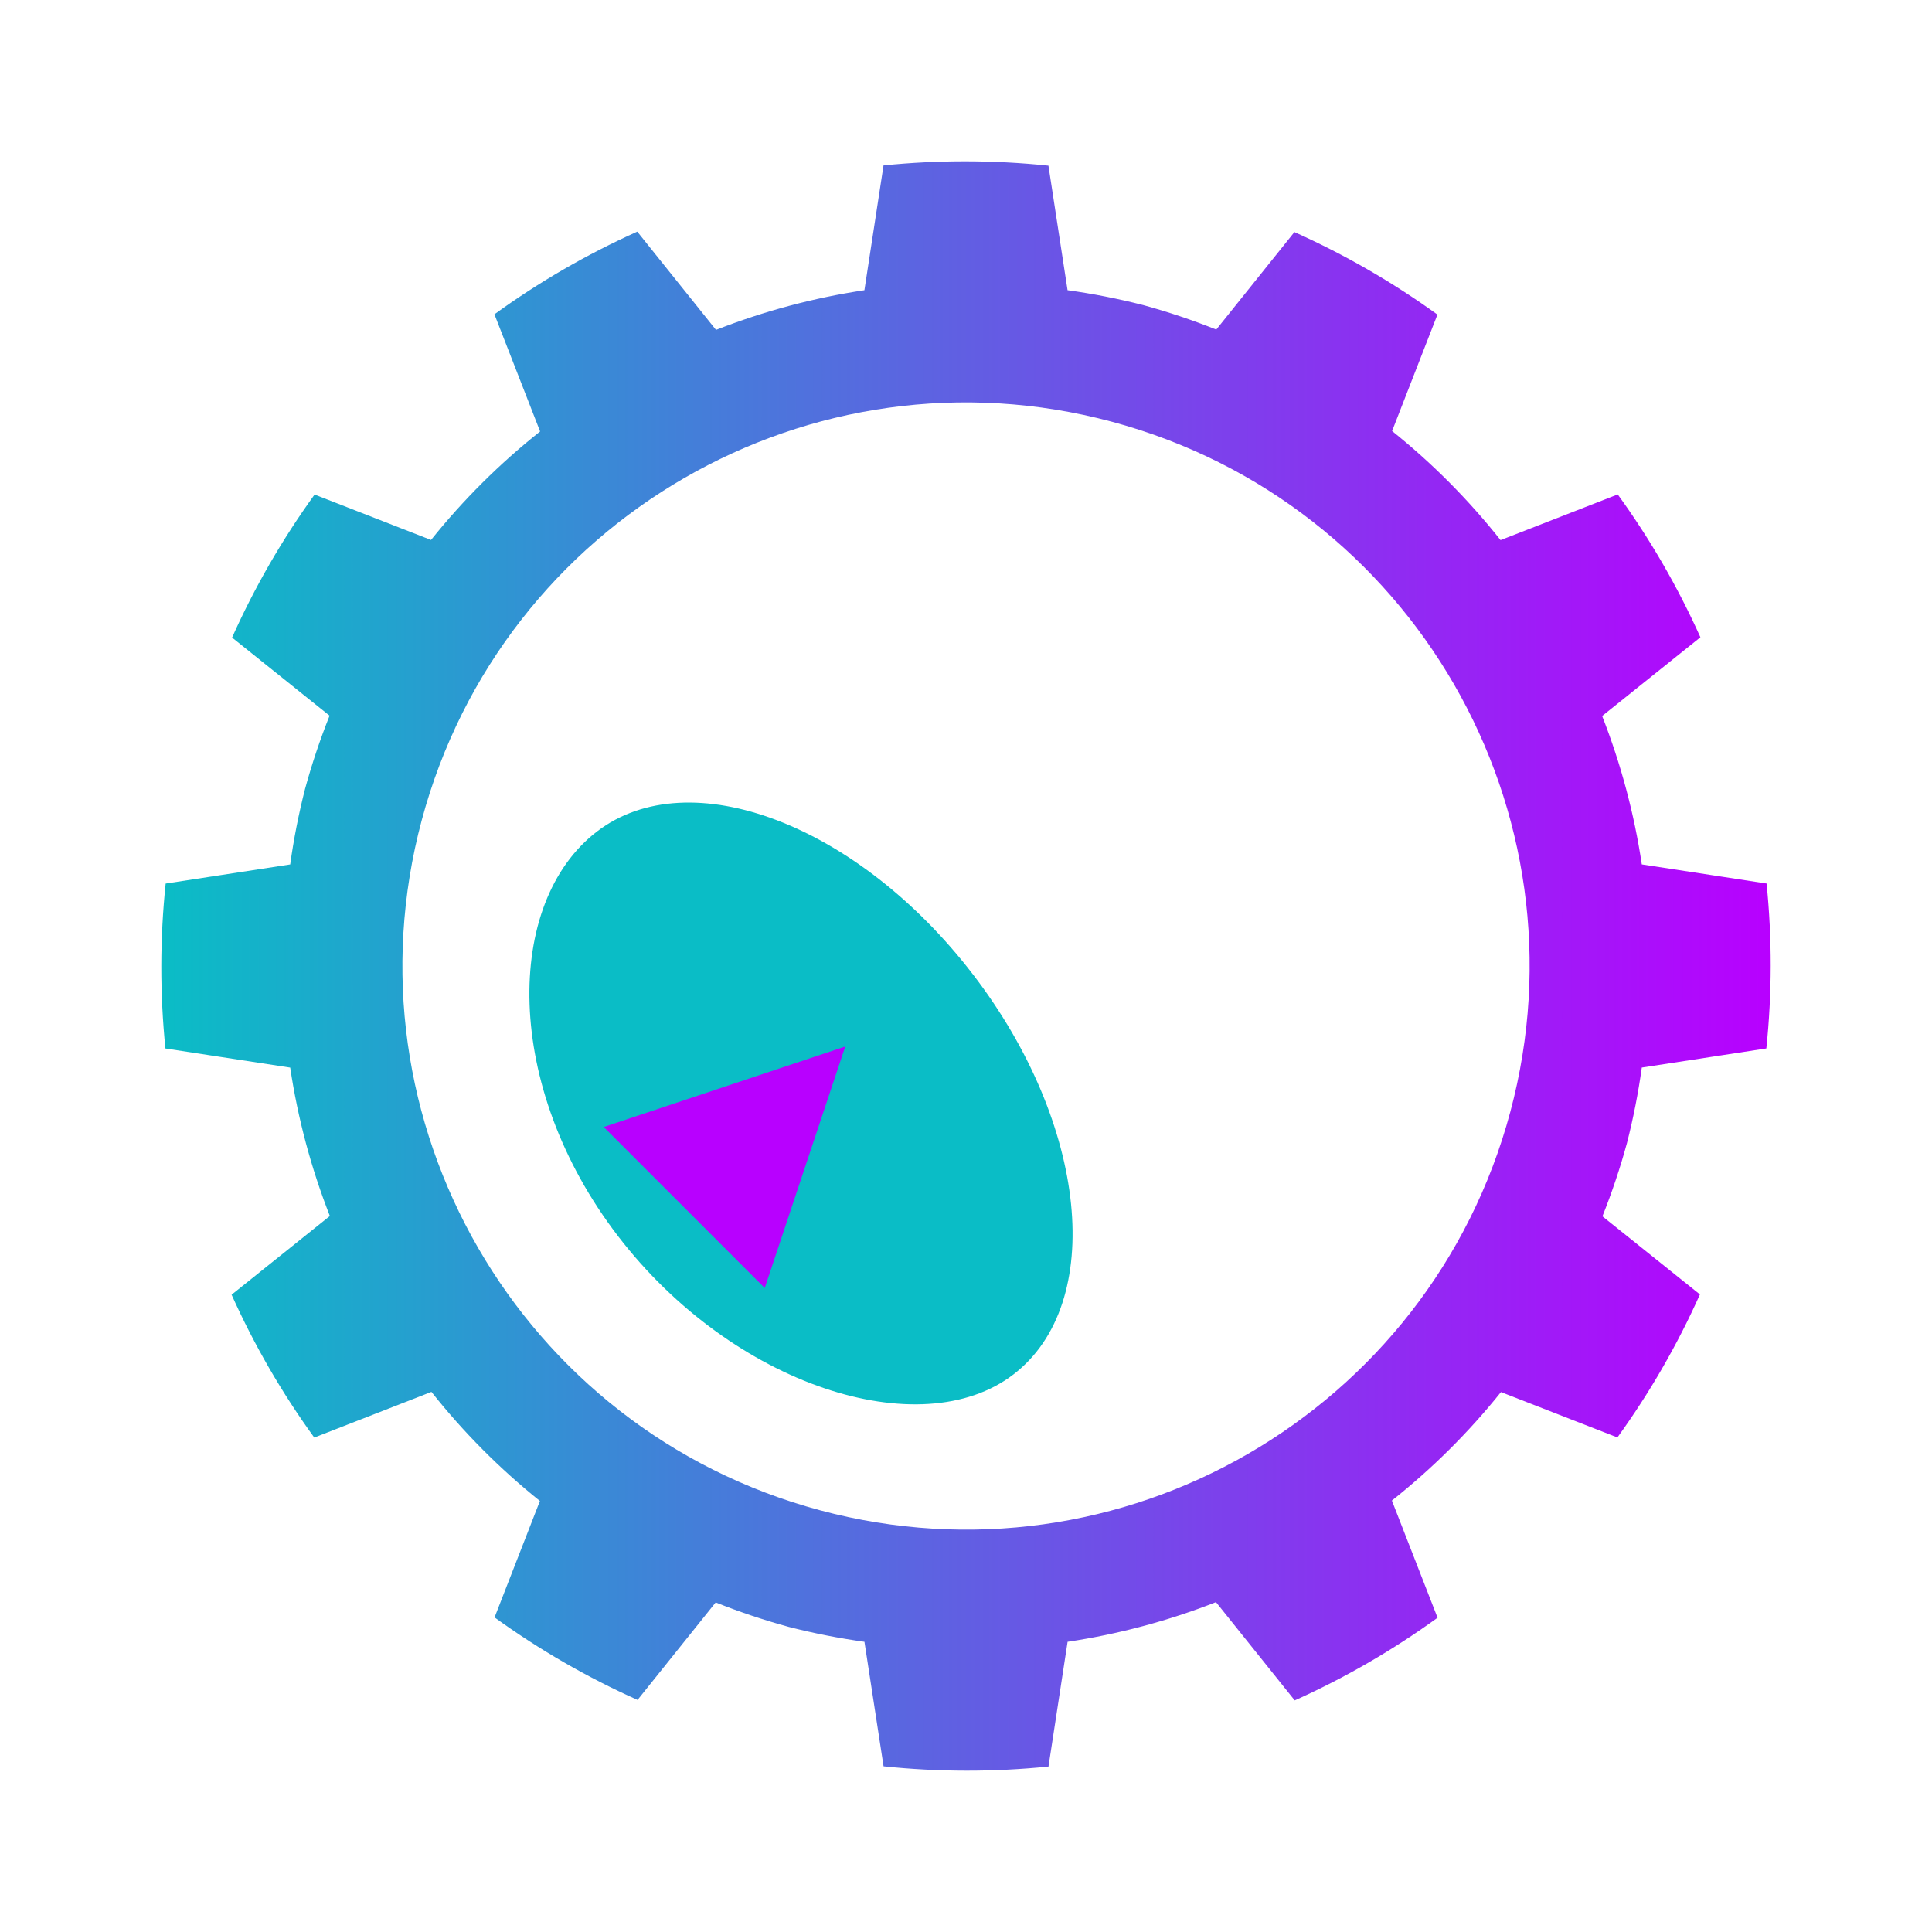
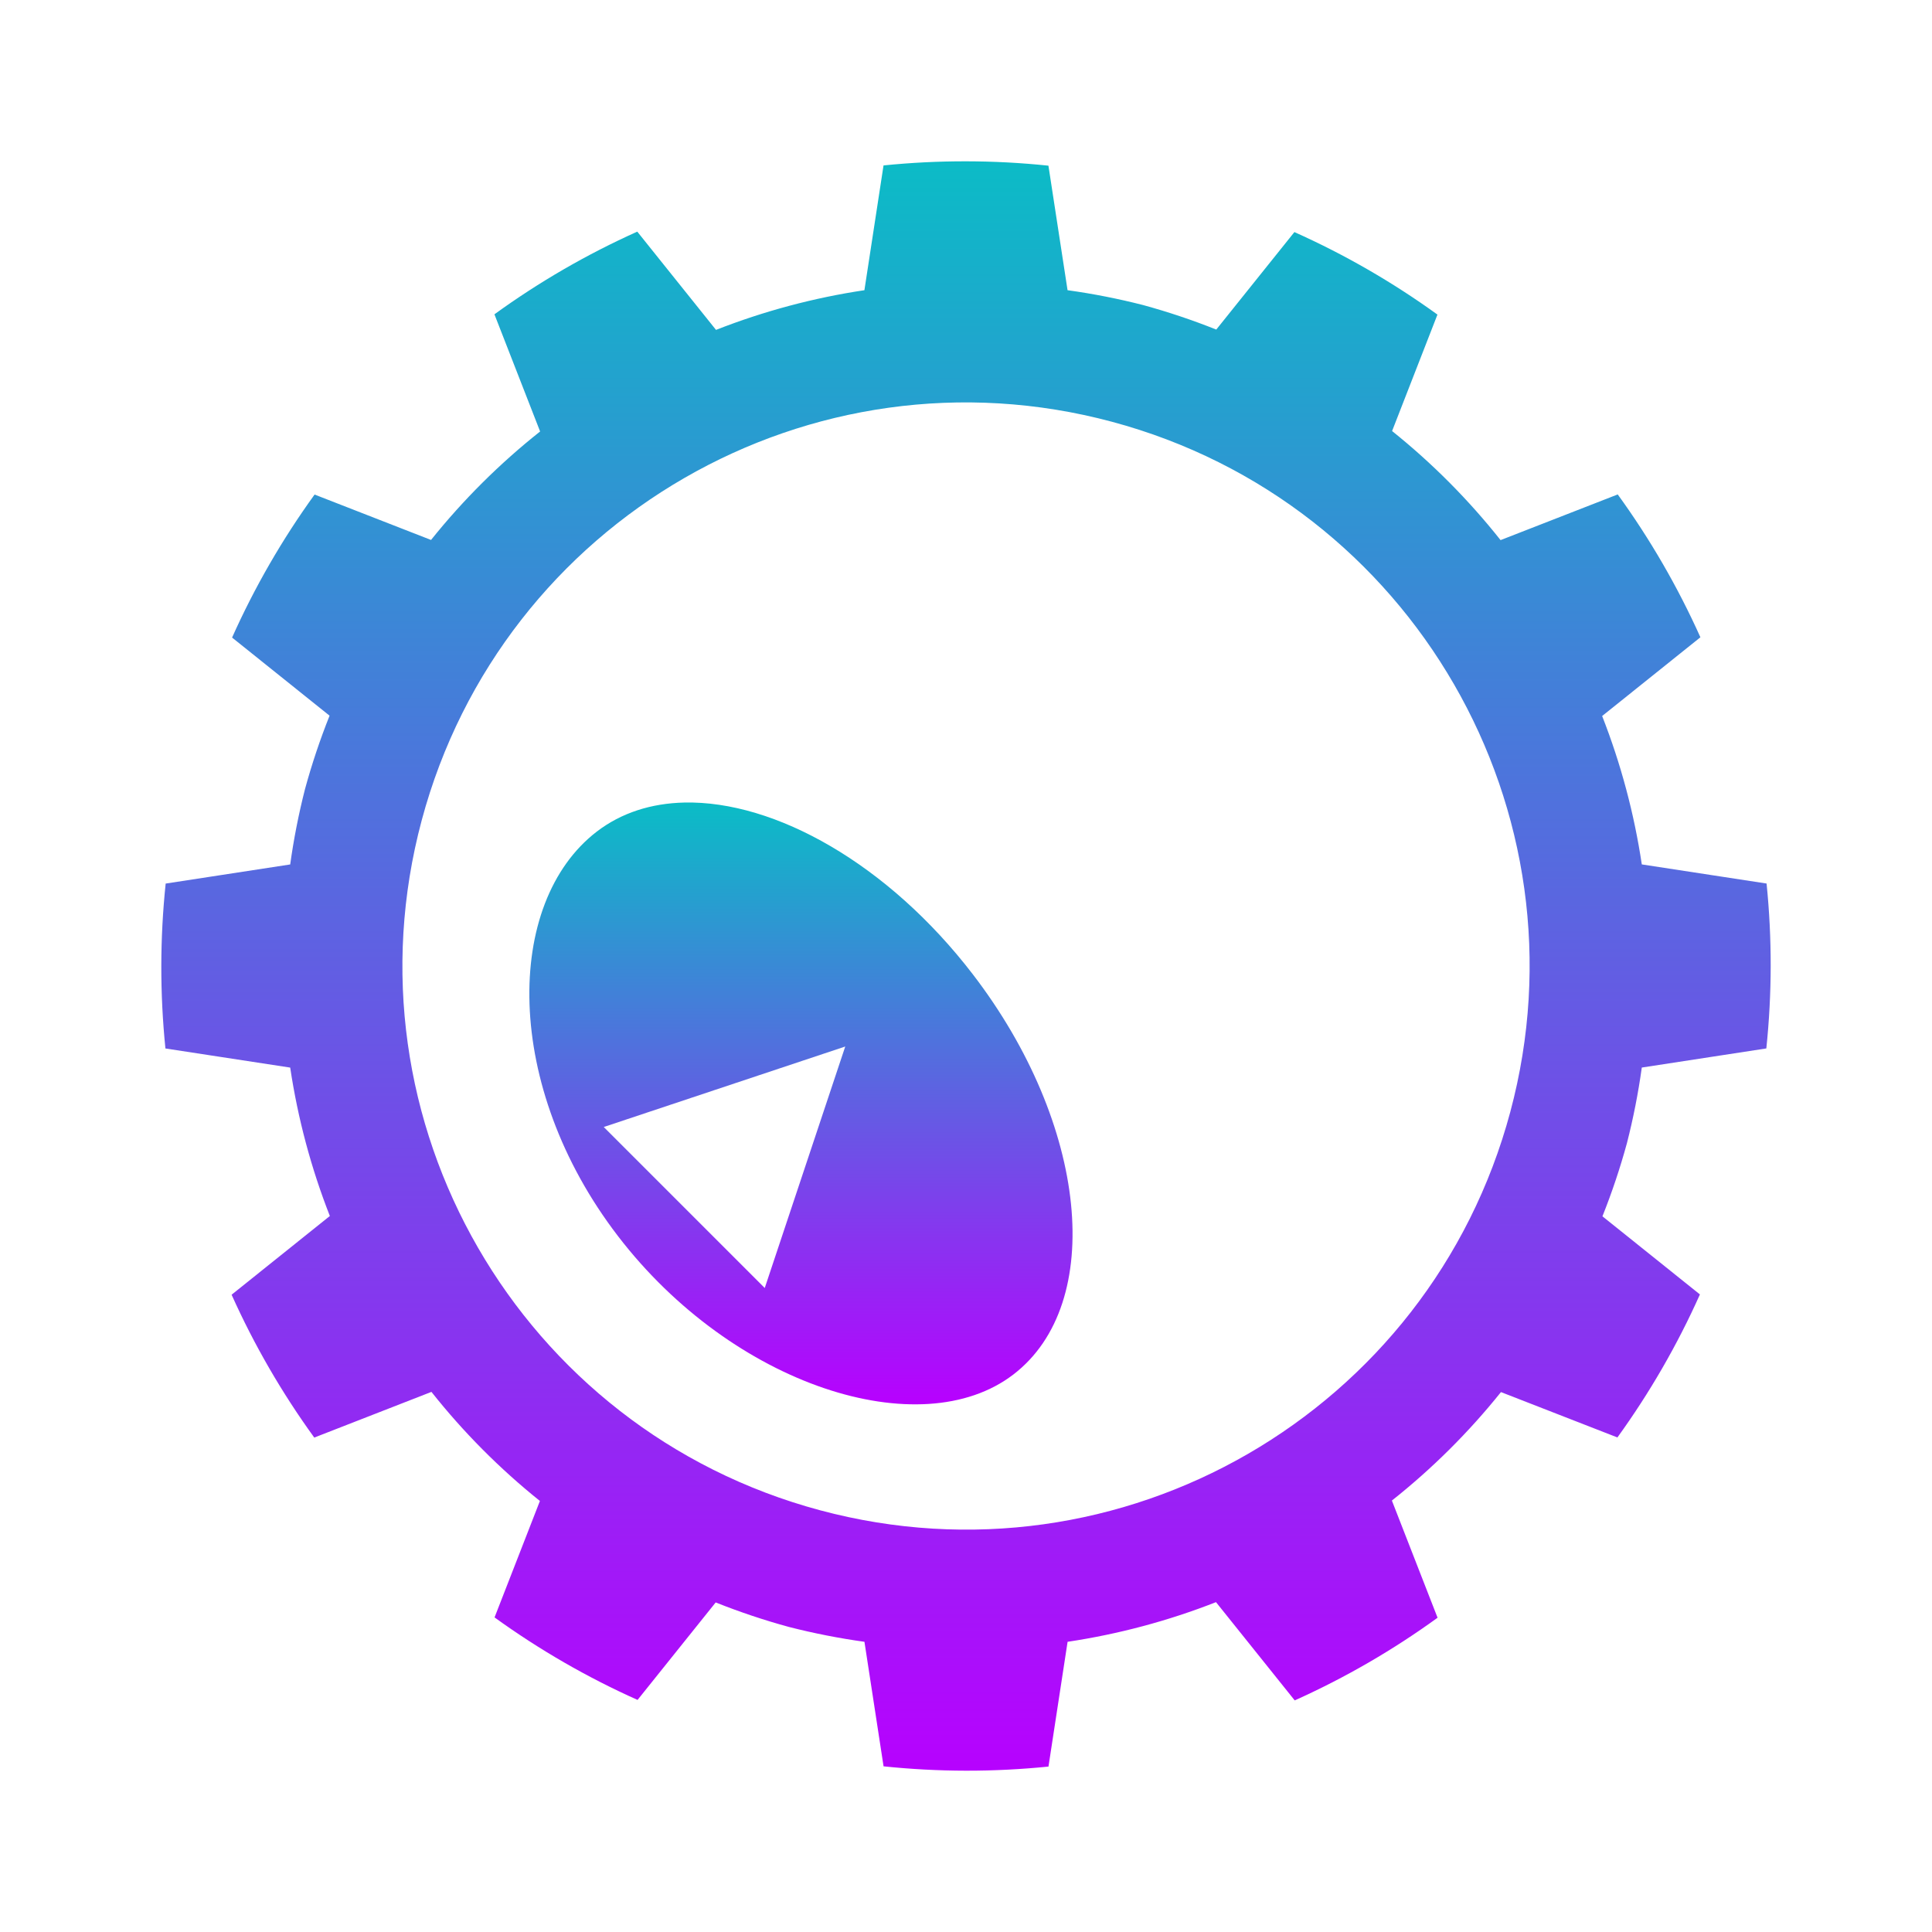
- <svg xmlns="http://www.w3.org/2000/svg" xmlns:xlink="http://www.w3.org/1999/xlink" width="48" version="1.1" height="48" id="svg2">
+ <svg xmlns="http://www.w3.org/2000/svg" width="48" version="1.1" height="48" id="svg2">
  <defs id="defs2987">
-     <linearGradient xlink:href="#oomox" id="linearGradient1386" x1="1.031" y1="1" x2="1.031" y2="15" gradientUnits="userSpaceOnUse" />
-     <linearGradient xlink:href="#oomox" id="linearGradient1388" x1="2.156" y1="2.188" x2="2.156" y2="13.813" gradientUnits="userSpaceOnUse" />
-     <linearGradient xlink:href="#oomox" id="linearGradient720" x1="4.008" y1="24" x2="43.992" y2="24" gradientUnits="userSpaceOnUse" />
-     <linearGradient id="oomox" x1="0" x2="0" y1="0" y2="1">
+     <style id="current-color-scheme" type="text/css">
+        .ColorScheme-Text { color: #0abdc6; } .ColorScheme-Highlight { color:#5294e2; }
+        </style>
+     <linearGradient id="arrongin" x1="0%" x2="0%" y1="0%" y2="100%">
+       <stop offset="0%" style="stop-color:#dd9b44; stop-opacity:1" id="stop9192" />
+       <stop offset="100%" style="stop-color:#ad6c16; stop-opacity:1" id="stop9194" />
+     </linearGradient>
+     <linearGradient id="aurora" x1="0%" x2="0%" y1="0%" y2="100%">
+       <stop offset="0%" style="stop-color:#09D4DF; stop-opacity:1" id="stop9197" />
+       <stop offset="100%" style="stop-color:#9269F4; stop-opacity:1" id="stop9199" />
+     </linearGradient>
+     <linearGradient id="cyberneon" x1="0%" x2="0%" y1="0%" y2="100%">
+       <stop offset="0" style="stop-color:#0abdc6; stop-opacity:1" id="stop9202" />
+       <stop offset="1" style="stop-color:#ea00d9; stop-opacity:1" id="stop9204" />
+     </linearGradient>
+     <linearGradient id="fitdance" x1="0%" x2="0%" y1="0%" y2="100%">
+       <stop offset="0%" style="stop-color:#1AD6AB; stop-opacity:1" id="stop9207" />
+       <stop offset="100%" style="stop-color:#329DB6; stop-opacity:1" id="stop9209" />
+     </linearGradient>
+     <linearGradient id="oomox" x1="0%" x2="0%" y1="0%" y2="100%">
      <stop offset="0%" style="stop-color:#0abdc6; stop-opacity:1" id="stop9212" />
      <stop offset="100%" style="stop-color:#b800ff; stop-opacity:1" id="stop9214" />
    </linearGradient>
+     <linearGradient id="rainblue" x1="0%" x2="0%" y1="0%" y2="100%">
+       <stop offset="0%" style="stop-color:#00F260; stop-opacity:1" id="stop9217" />
+       <stop offset="100%" style="stop-color:#0575E6; stop-opacity:1" id="stop9219" />
+     </linearGradient>
+     <linearGradient id="sunrise" x1="0%" x2="0%" y1="0%" y2="100%">
+       <stop offset="0%" style="stop-color: #FF8501; stop-opacity:1" id="stop9222" />
+       <stop offset="100%" style="stop-color: #FFCB01; stop-opacity:1" id="stop9224" />
+     </linearGradient>
+     <linearGradient id="telinkrin" x1="0%" x2="0%" y1="0%" y2="100%">
+       <stop offset="0%" style="stop-color: #b2ced6; stop-opacity:1" id="stop9227" />
+       <stop offset="100%" style="stop-color: #6da5b7; stop-opacity:1" id="stop9229" />
+     </linearGradient>
+     <linearGradient id="60spsycho" x1="0%" x2="0%" y1="0%" y2="100%">
+       <stop offset="0%" style="stop-color: #df5940; stop-opacity:1" id="stop9232" />
+       <stop offset="25%" style="stop-color: #d8d15f; stop-opacity:1" id="stop9234" />
+       <stop offset="50%" style="stop-color: #e9882a; stop-opacity:1" id="stop9236" />
+       <stop offset="100%" style="stop-color: #279362; stop-opacity:1" id="stop9238" />
+     </linearGradient>
+     <linearGradient id="90ssummer" x1="0%" x2="0%" y1="0%" y2="100%">
+       <stop offset="0%" style="stop-color: #f618c7; stop-opacity:1" id="stop9241" />
+       <stop offset="20%" style="stop-color: #94ffab; stop-opacity:1" id="stop9243" />
+       <stop offset="50%" style="stop-color: #fbfd54; stop-opacity:1" id="stop9245" />
+       <stop offset="100%" style="stop-color: #0f83ae; stop-opacity:1" id="stop9247" />
+     </linearGradient>
  </defs>
  <g id="layer1">
-     <g id="g4194" style="fill-opacity:1.0;fill:url(#linearGradient1148)">
-       <path d="m 21.952,43.884 a 20,20 0 0 0 4.097,0.006 l 0.475,-3.1 a 17,17 0 0 0 3.687,-0.985 l 1.956,2.441 a 20,20 0 0 0 3.549,-2.054 l -1.135,-2.911 a 17,17 0 0 0 2.71,-2.695 l 2.893,1.127 a 20,20 0 0 0 2.05,-3.553 l -2.422,-1.941 a 17,17 0 0 0 0.609,-1.819 17,17 0 0 0 0.369,-1.877 l 3.094,-0.475 a 20,20 0 0 0 0.006,-4.097 l -3.1,-0.475 a 17,17 0 0 0 -0.985,-3.687 l 2.441,-1.956 a 20,20 0 0 0 -2.054,-3.549 l -2.911,1.135 A 17,17 0 0 0 34.586,10.709 L 35.713,7.816 A 20,20 0 0 0 32.159,5.766 L 30.218,8.188 A 17,17 0 0 0 28.4,7.579 17,17 0 0 0 26.523,7.21 L 26.048,4.116 a 20,20 0 0 0 -4.097,-0.006 L 21.476,7.21 A 17,17 0 0 0 17.789,8.196 L 15.833,5.755 a 20,20 0 0 0 -3.549,2.054 l 1.135,2.911 a 17,17 0 0 0 -2.71,2.695 L 7.816,12.287 a 20,20 0 0 0 -2.05,3.553 l 2.422,1.941 a 17,17 0 0 0 -0.609,1.819 17,17 0 0 0 -0.369,1.877 l -3.094,0.475 a 20,20 0 0 0 -0.006,4.097 l 3.1,0.475 a 17,17 0 0 0 0.985,3.687 l -2.441,1.956 a 20,20 0 0 0 2.054,3.549 l 2.911,-1.135 a 17,17 0 0 0 2.695,2.71 l -1.127,2.893 a 20,20 0 0 0 3.553,2.05 l 1.941,-2.422 a 17,17 0 0 0 1.819,0.609 17,17 0 0 0 1.877,0.369 l 0.475,3.094 z m -1.575,-6.361 a 14,14 0 0 1 -9.899,-17.146 14,14 0 0 1 17.146,-9.899 14,14 0 0 1 9.899,17.146 14,14 0 0 1 -17.146,9.899 z" id="path4162-5-1" style="color:#000000;fill:url(#linearGradient720);stroke-width:3;stroke-linecap:round;stroke-linejoin:round;fill-opacity:1.0" />
+     <g id="g4194" class="ColorScheme-Text" style="fill-opacity:1.0;fill:url(#oomox)">
+       <path d="m 21.952,43.884 a 20,20 0 0 0 4.097,0.006 l 0.475,-3.1 a 17,17 0 0 0 3.687,-0.985 l 1.956,2.441 a 20,20 0 0 0 3.549,-2.054 l -1.135,-2.911 a 17,17 0 0 0 2.71,-2.695 l 2.893,1.127 a 20,20 0 0 0 2.05,-3.553 l -2.422,-1.941 a 17,17 0 0 0 0.609,-1.819 17,17 0 0 0 0.369,-1.877 l 3.094,-0.475 a 20,20 0 0 0 0.006,-4.097 l -3.1,-0.475 a 17,17 0 0 0 -0.985,-3.687 l 2.441,-1.956 a 20,20 0 0 0 -2.054,-3.549 l -2.911,1.135 A 17,17 0 0 0 34.586,10.709 L 35.713,7.816 A 20,20 0 0 0 32.159,5.766 L 30.218,8.188 A 17,17 0 0 0 28.4,7.579 17,17 0 0 0 26.523,7.21 L 26.048,4.116 a 20,20 0 0 0 -4.097,-0.006 L 21.476,7.21 A 17,17 0 0 0 17.789,8.196 L 15.833,5.755 a 20,20 0 0 0 -3.549,2.054 l 1.135,2.911 a 17,17 0 0 0 -2.71,2.695 L 7.816,12.287 a 20,20 0 0 0 -2.05,3.553 l 2.422,1.941 a 17,17 0 0 0 -0.609,1.819 17,17 0 0 0 -0.369,1.877 l -3.094,0.475 a 20,20 0 0 0 -0.006,4.097 l 3.1,0.475 a 17,17 0 0 0 0.985,3.687 l -2.441,1.956 a 20,20 0 0 0 2.054,3.549 l 2.911,-1.135 a 17,17 0 0 0 2.695,2.71 l -1.127,2.893 a 20,20 0 0 0 3.553,2.05 l 1.941,-2.422 a 17,17 0 0 0 1.819,0.609 17,17 0 0 0 1.877,0.369 l 0.475,3.094 z m -1.575,-6.361 a 14,14 0 0 1 -9.899,-17.146 14,14 0 0 1 17.146,-9.899 14,14 0 0 1 9.899,17.146 14,14 0 0 1 -17.146,9.899 z" id="path4162-5-1" class="ColorScheme-Text" style="fill:url(#oomox);stroke-width:3;stroke-linecap:round;stroke-linejoin:round;fill-opacity:1.0" />
    </g>
-     <path style="fill:#0abdc6;color:#000000;stroke-linecap:round;stroke-linejoin:round;stroke-width:3;fill-opacity:1;opacity:1" id="path4498" d="m 24.171,24.206 c 2.858,3.724 3.309,8.175 1.007,9.942 -2.302,1.766 -6.965,0.288 -9.823,-3.437 -2.858,-3.724 -2.828,-8.284 -0.526,-10.05 2.302,-1.766 6.484,-0.179 9.342,3.546 z" />
-     <path style="fill:#b800ff;fill-rule:evenodd;fill-opacity:1" id="path4510" d="m 15,28 4,4 2,-6 z" />
+     <path id="path4498" class="ColorScheme-Text" style="fill:url(#oomox);stroke-linecap:round;stroke-linejoin:round;stroke-width:3;fill-opacity:1.0;opacity:1" d="M 17 19.939 C 16.183 19.958 15.44 20.191 14.828 20.66 C 12.526 22.426 12.496 26.987 15.354 30.711 C 18.211 34.435 22.876 35.915 25.178 34.148 C 27.479 32.382 27.028 27.931 24.17 24.207 C 22.071 21.472 19.258 19.888 17 19.939 z M 21 26 L 19 32 L 15 28 L 21 26 z " />
  </g>
</svg>
